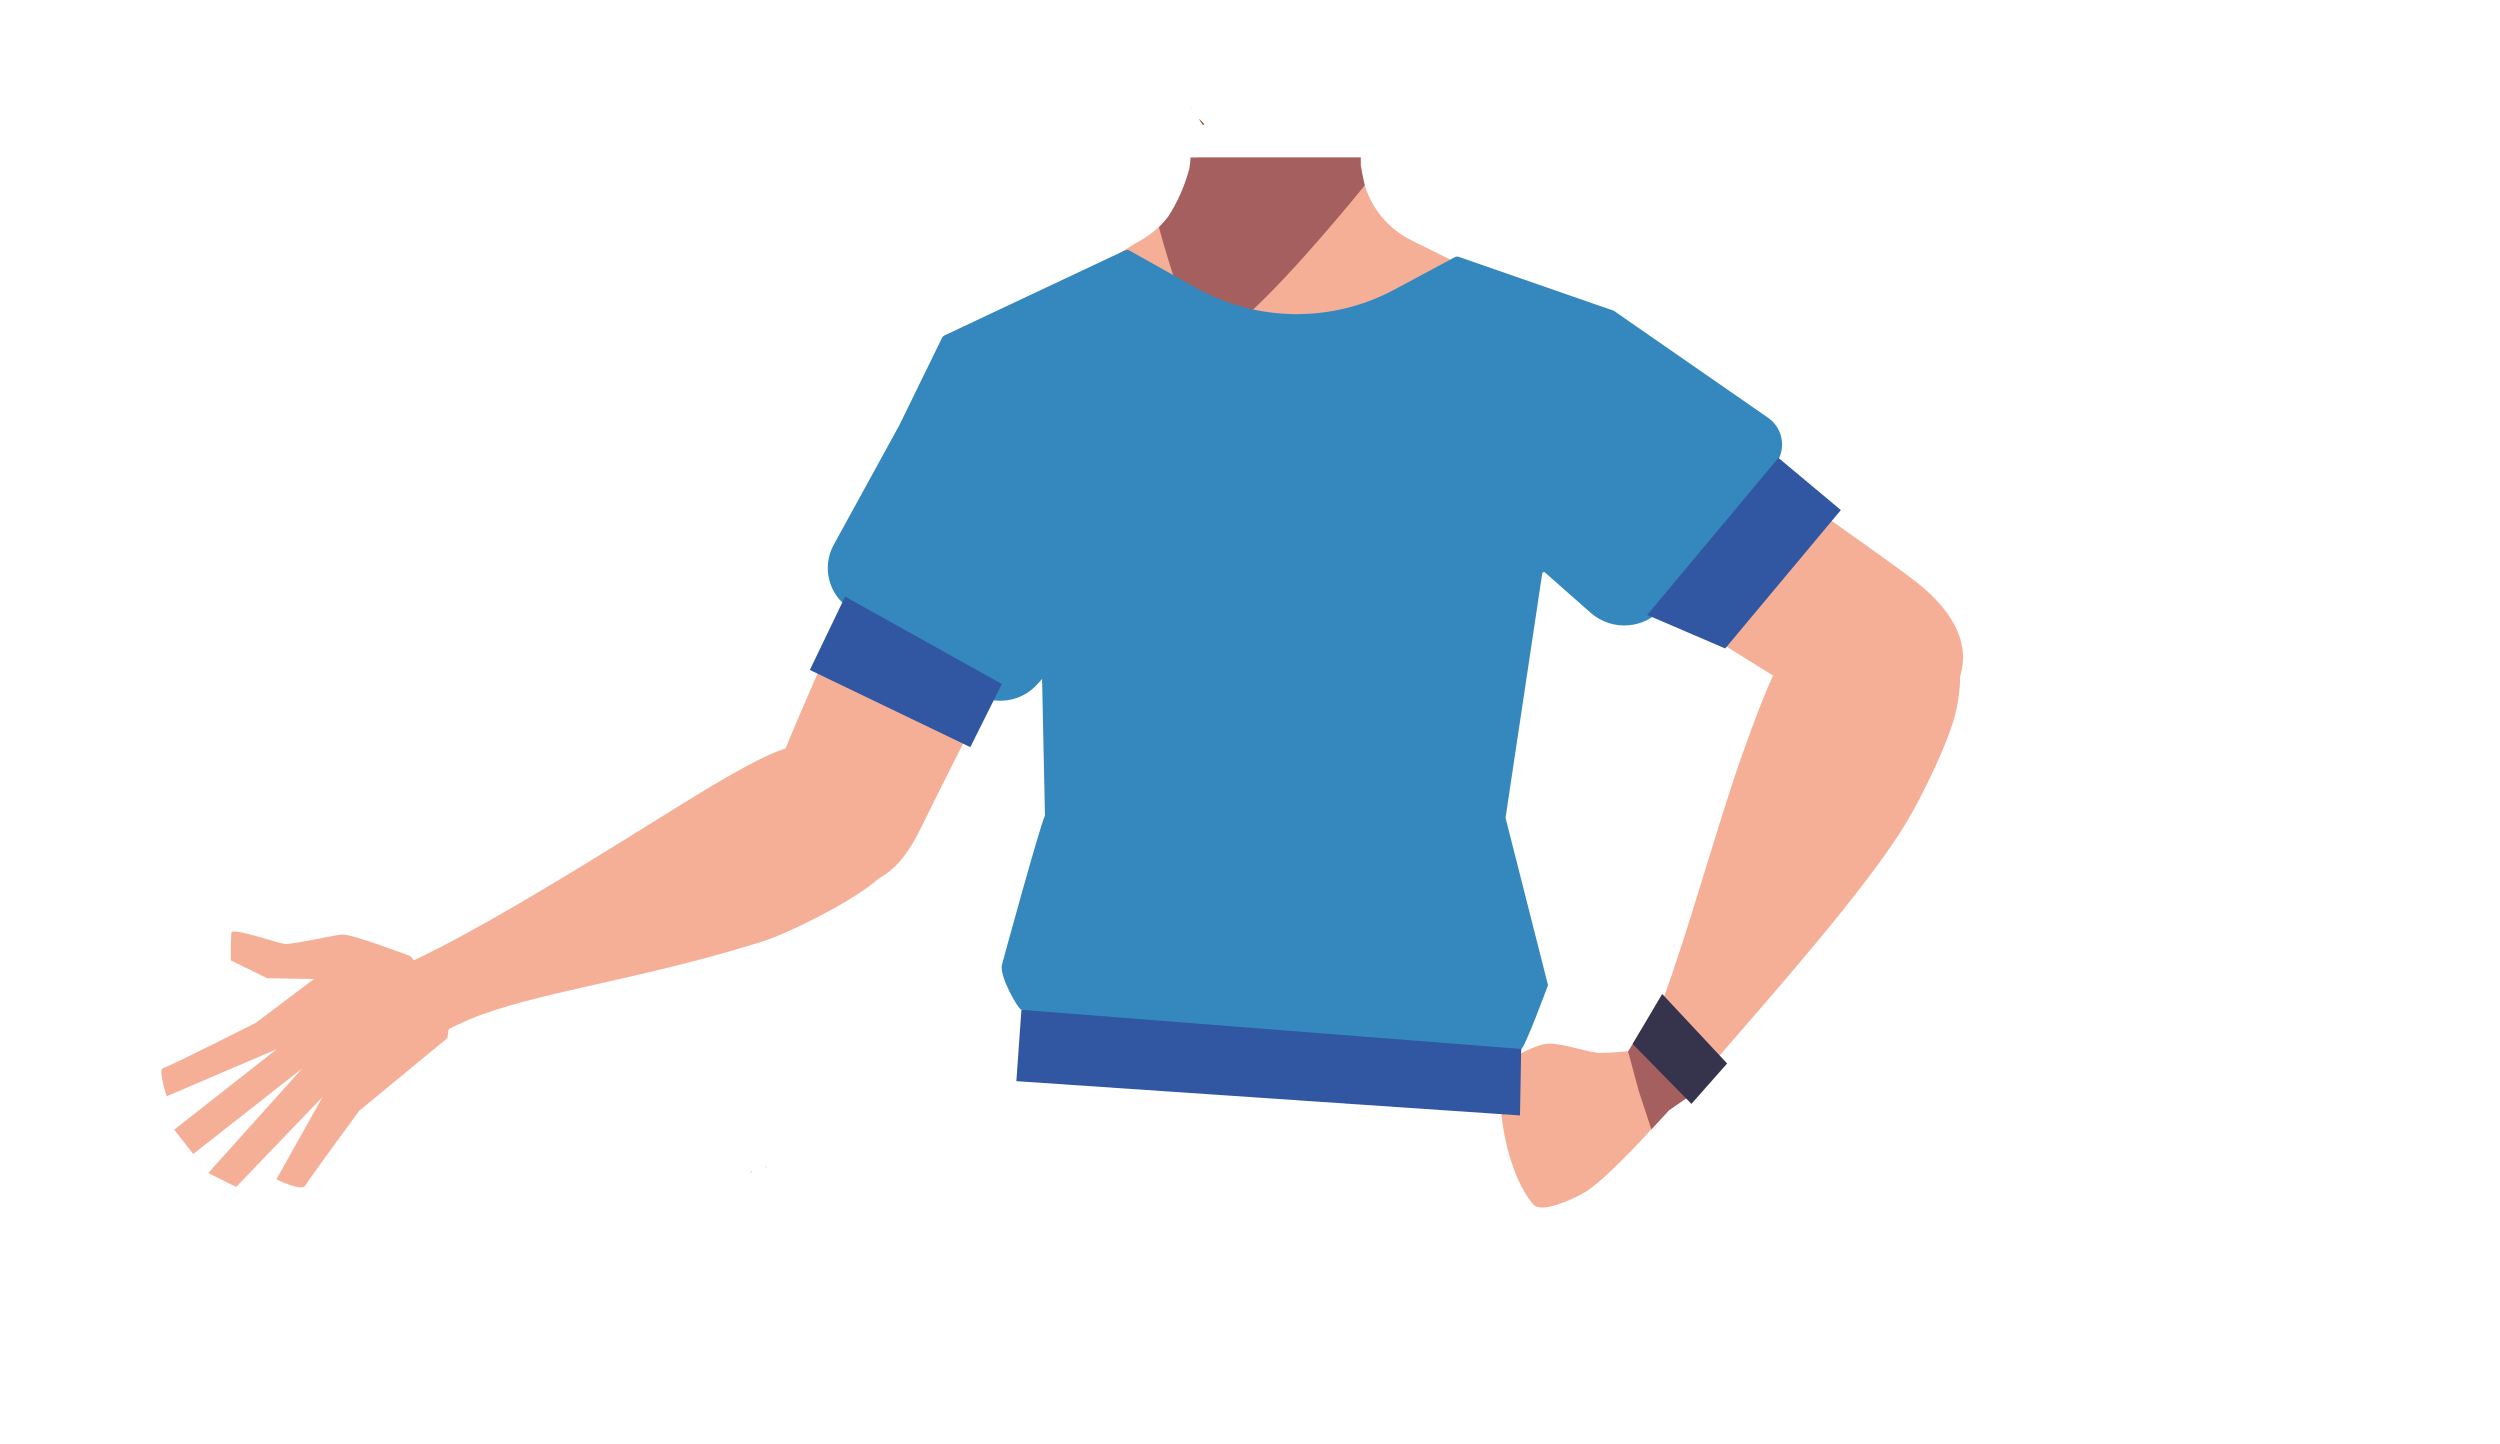
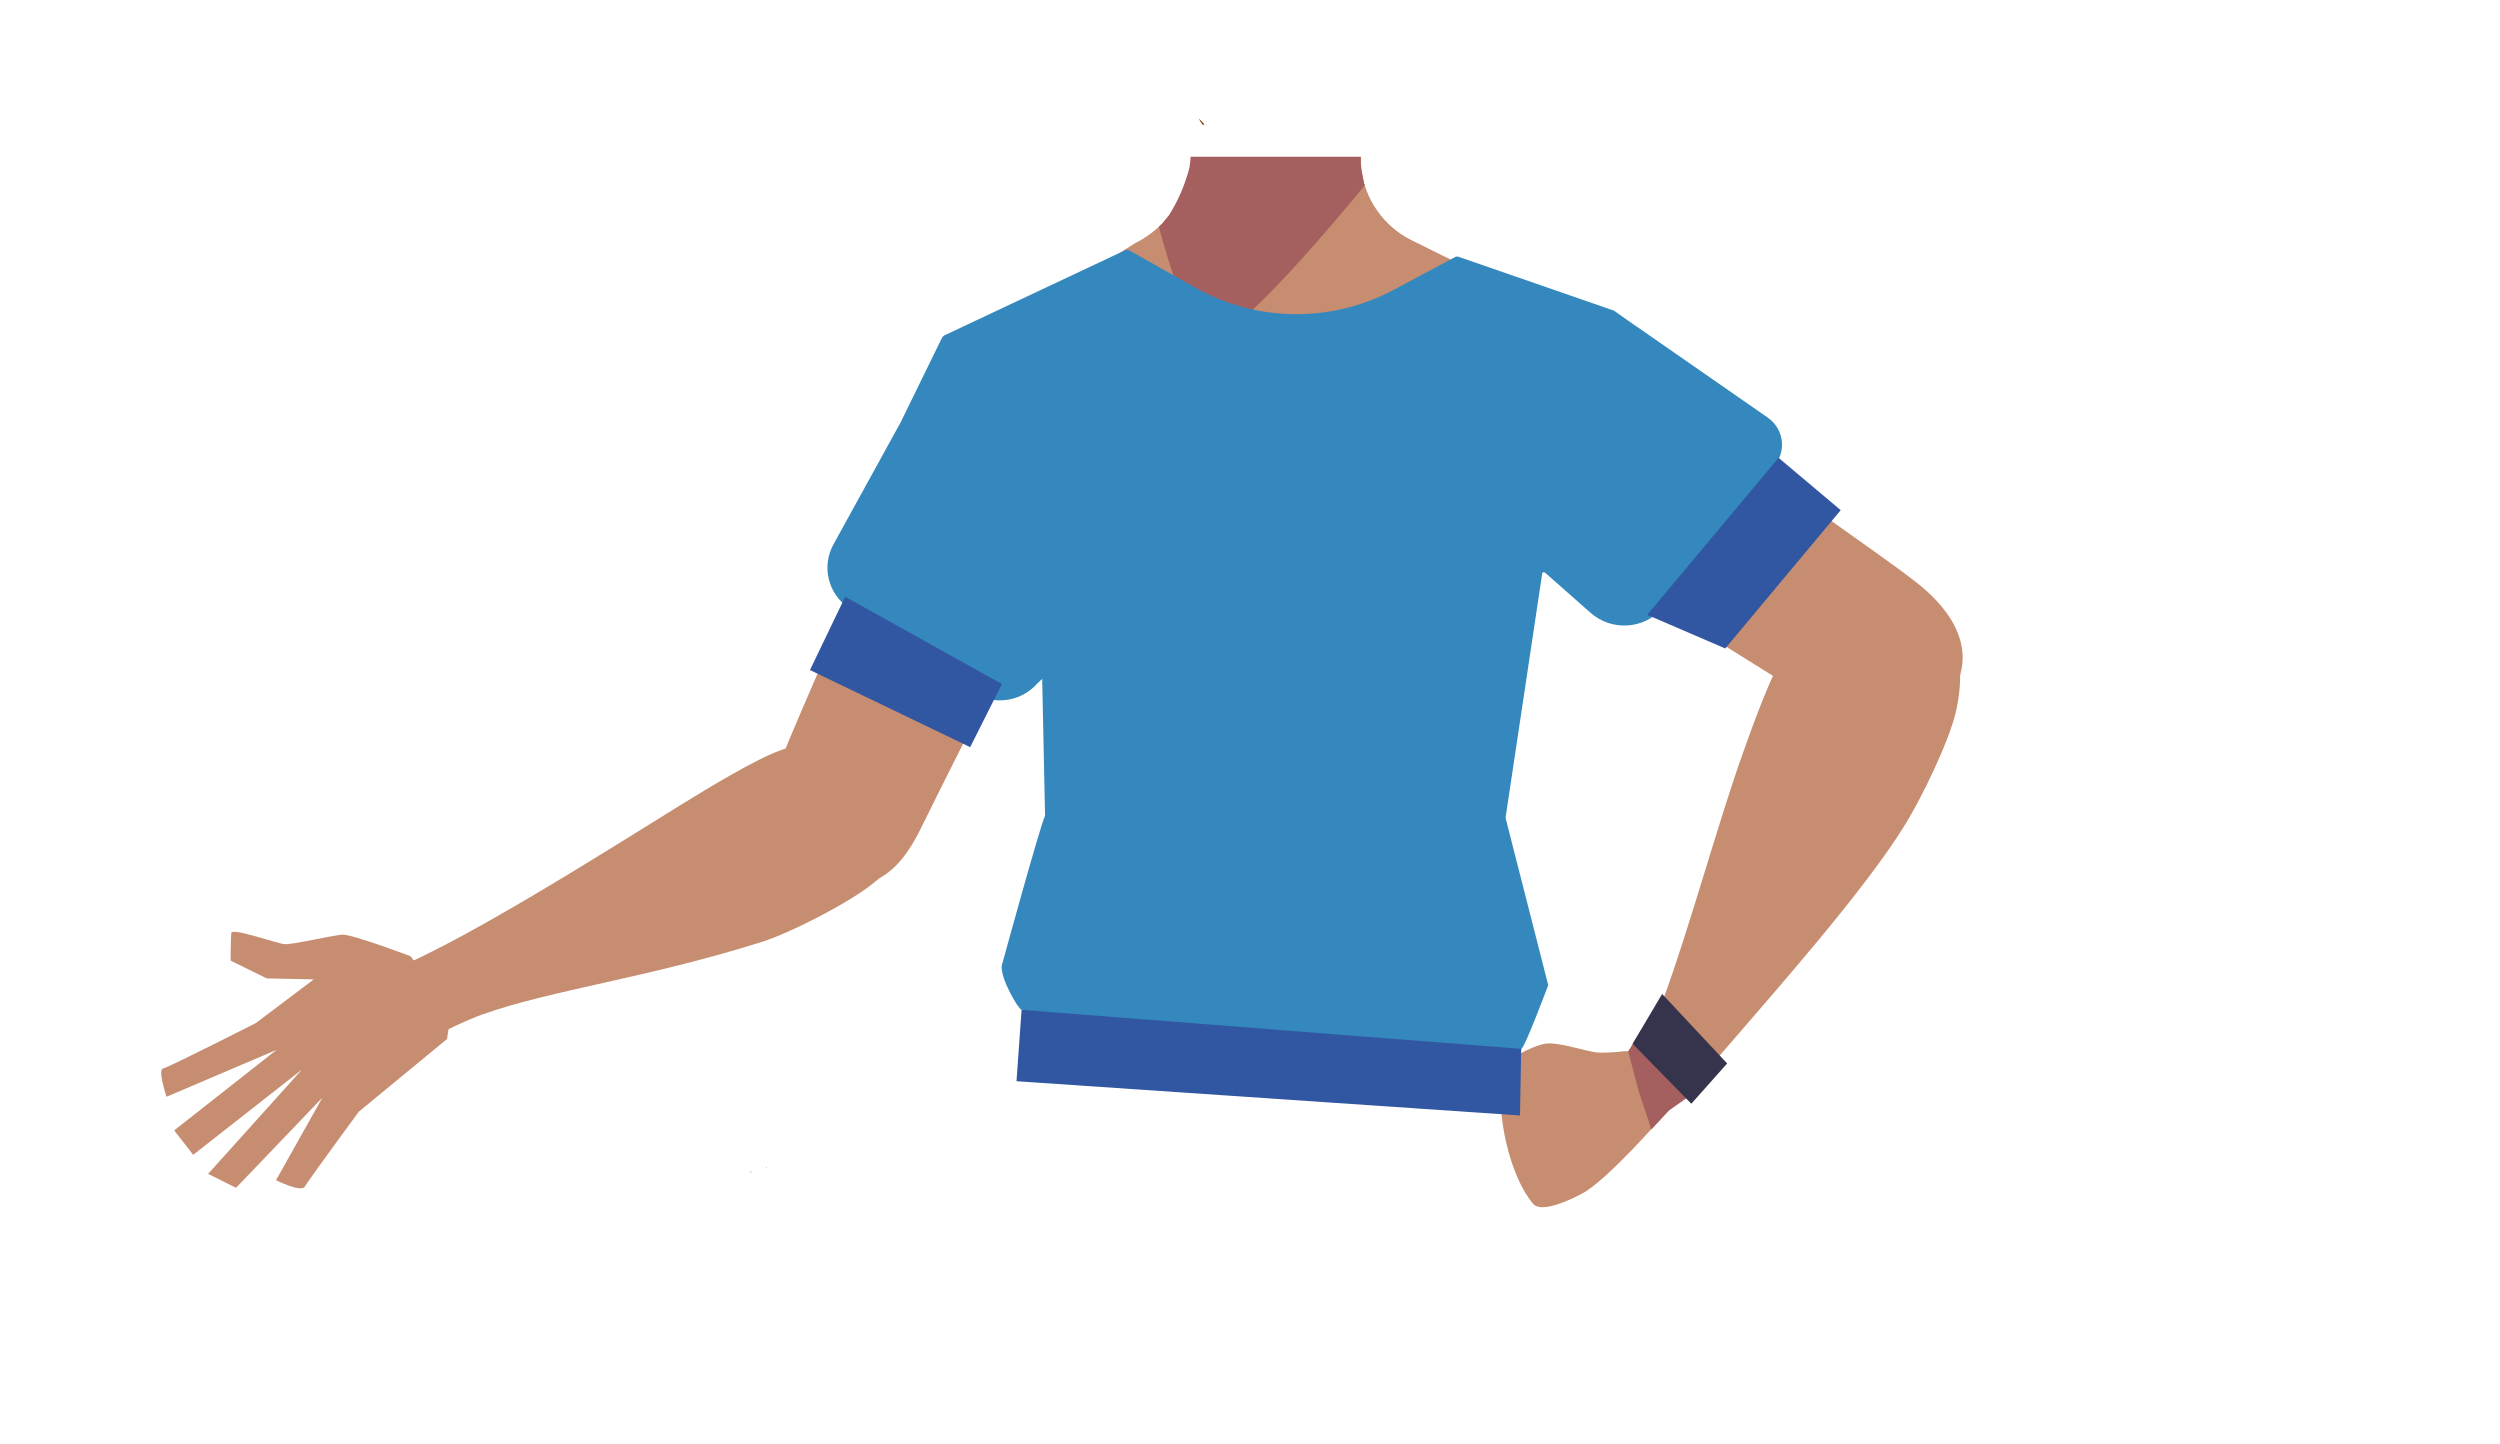
- <svg xmlns="http://www.w3.org/2000/svg" viewBox="0 0 788 455">
-   <defs>
-     <style>.cls-1{fill:#f6af97;}.cls-2{fill:#a45f5e;}.cls-3,.cls-4{fill:none;}.cls-3{stroke:#000;stroke-miterlimit:10;stroke-width:3px;}.cls-5{fill:#36344d;}.cls-6{fill:#8e4917;}.cls-7{fill:#bb582c;}.cls-8{fill:#3157a2;}.cls-9{fill:#3488bd;}</style>
-   </defs>
-   <g id="Calque_1" data-name="Calque 1">
-     <path class="cls-1" d="M129.36,301.38s-18.46-7.05-21.51-6.81-15.77,3.23-18.15,2.95S73.14,292.21,72.93,294s-.15,8.73-.15,8.73l11.4,5.6,14.75.26L80.67,322.37S53.3,336.22,51.48,336.63s1.07,8.91,1.07,8.91L87.22,330.7,54.9,356.08l6,7.66L95.23,336.8l-29.6,32.94,8.82,4.38,27.25-28.4-14.59,26s8,4,9.11,2,17-23.6,17-23.6L141,327.22l1.41-9.18Z" />
-     <polygon points="236.43 369.71 236.53 369.67 236.43 369.62 236.43 369.71" />
-     <polygon points="236.53 369.67 236.63 369.71 236.63 369.62 236.53 369.67" />
-     <polygon points="236.43 369.71 236.53 369.67 236.43 369.62 236.43 369.71" />
-     <polygon points="236.53 369.67 236.63 369.71 236.63 369.62 236.53 369.67" />
-     <path class="cls-1" d="M522,134c-.61,38.39-26.21,33.17-36.86,42.29-12.58,10.77-8.27,50-17.19,64-2.45,3.84-11.35,10.1-15.79,9.08-12.52-2.87-24-30.73-34.77-37.73-6.33-4.12-23.58-3.62-30.19,0C376,217.8,365,246.5,352.45,249.37c-4.44,1-13.35-5.24-15.81-9.08-8.9-14-4.59-53.24-17.19-64-10.64-9.12-23,8.34-23.65-30.05-.41-26.59,26.77-47.07,26.77-47.07l35.17-22.42a31.33,31.33,0,0,0,7.09-4.82,27.49,27.49,0,0,0,2.29-2.29l.64-.71.05-.06c3.91-4.62,9.59-8.73,14.48-12.47,1.41-1.08-4.76-4.67-4.77-6.08l.16-.69H429v1c0,.33,0,.67,0,1v0c0,.65.09,1.3.15,1.95A28.64,28.64,0,0,0,444.8,75.71l40.53,20.1a27.41,27.41,0,0,0,3.16,1.33C495.16,99.52,522.39,110.65,522,134Z" />
-     <path class="cls-2" d="M375.73,34.33l-.14,0C375.6,34.24,375.65,34.25,375.73,34.33Z" />
-     <path class="cls-2" d="M430.16,58.42l-1,1.25C424,66,400.31,94.71,387.35,104c-3.19,2.29-5.73,3.39-7.19,2.69-6.77-3.26-14.85-35.1-14.85-35.1a.19.19,0,0,0,.08-.07,19.51,19.51,0,0,0,1.73-1.87c.33-.38.68-.82,1.06-1.32l.06-.08a53.23,53.23,0,0,0,6.65-15.16,27,27,0,0,0,.37-3.45h53.6v2.5l.15.76.14.67.94,4.57Z" />
-     <path class="cls-1" d="M464.15,140.72c11.9,25,40.93,38.77,40.93,38.77s52.95,32.76,70.43,44c8.23,5.27,25.21,16.57,39-3.61h0c11.33-16.64-2.81-30.36-10.19-36.17-15-11.84-47.9-32.65-60.5-46.74-9.38-10.5-19.75-30.34-43.13-36.2,0,0-18.61-6.9-31.75,8.25l-.52.6a28.69,28.69,0,0,0-4.22,31.14Z" />
-     <path class="cls-1" d="M600.45,185.91c-18.55-7.17-32.67,11.81-37.38,19s-10.68,23.93-13.63,32.14c-7.56,21-17.53,57.34-25.2,77.8-5,13.46-8.09,20.41-.34,25.92,7,5,16.12-5.74,19.73-9.92,14.85-17.19,44.3-50.41,56.84-70.9,5.15-8.42,14-26.39,16.11-36C622.52,197,605.85,188,600.45,185.91Z" />
-     <path class="cls-3" d="M471.94,296.5c-.88-4-5.67-25.28-5.61-33.83.06-9.17,4-27.71,1.8-36.66-9.77-39.58-123.53-39.65-133.32,0-2.21,9,1.74,27.49,1.8,36.66.06,8.55-4.73,29.81-5.61,33.83" />
-     <path class="cls-4" d="M330.78,323.11c.23-6.42,3.16-19.29,6.27-24.9,3.84-6.94,10.89-11.34,27.05-16.56,18.48-6,37.29-5,37.29-5s20.64-.94,39.13,5c16.16,5.22,23.2,9.62,27,16.56,3.11,5.61,6,18.48,6.28,24.9" />
-     <path class="cls-1" d="M286.46,241.93c-9.71-15-32.39-8.32-40.5-5.45s-23.15,12.15-30.55,16.69c-18.94,11.63-75.52,47.87-96.36,54.09-14.58,4.36,7.52,25,7.52,25s15.52-9,25.68-12.62c21.37-7.58,52.09-11.54,87.87-22.82,9.4-3,27.21-12.24,34.87-18.27C296.4,261.67,289.28,246.29,286.46,241.93Z" />
-     <path class="cls-1" d="M343.61,130.5c2.77,27.54-14.9,54.37-14.9,54.37S300.4,240.33,291.26,259c-4.31,8.78-13,27.24-35.19,17.1h0c-18.31-8.36-13.32-27.42-10-36.21,6.7-17.9,24-52.75,27.51-71.33,2.59-13.84,15.17-29.18,32.13-46.32,0,0-1.66-22.54,17.43-16.39l.75.24a28.67,28.67,0,0,1,19.75,24.44Z" />
-     <path class="cls-1" d="M527.07,337.15c2,3.19,3.07,9-3,14.84,0,0-17.64,20.21-25.41,24.33-3.47,1.85-12.78,6.26-15.37,3.3-7.33-8.38-12.07-28.61-9.73-41.72.71-3.94,9.42-8.06,13.34-8.82,4.31-.84,12.95,2.62,17.34,2.78a67.32,67.32,0,0,0,7.18-.39C517.35,330.92,524.3,332.78,527.07,337.15Z" />
-     <polygon class="cls-2" points="517.31 324.71 513.17 331.41 516.54 343.9 520.51 355.98 526.1 349.96 536.25 342.92 517.31 324.71" />
-     <polygon class="cls-5" points="514.6 329.05 523.92 313.3 544.39 335.21 533.14 347.94 514.6 329.05" />
+ <svg xmlns="http://www.w3.org/2000/svg" version="1.1" id="Calque_1" x="0px" y="0px" viewBox="0 0 788 455" style="enable-background:new 0 0 788 455;" xml:space="preserve">
+   <style type="text/css">
+ 	.st0{fill:#C78D71;}
+ 	.st1{fill:#A45F5E;}
+ 	.st2{fill:none;stroke:#000000;stroke-width:3;stroke-miterlimit:10;}
+ 	.st3{fill:none;}
+ 	.st4{fill:#36344D;}
+ 	.st5{fill:#8E4917;}
+ 	.st6{fill:#BB582C;}
+ 	.st7{fill:#3157A2;}
+ 	.st8{fill:#3488BD;}
+ </style>
+   <g id="Calque_1_00000089568534190465047540000015047559659271748502_">
+     <path class="st0" d="M129.4,301.4c0,0-18.5-7-21.5-6.8s-15.8,3.2-18.2,3s-16.6-5.3-16.8-3.5s-0.2,8.7-0.2,8.7l11.4,5.6l14.8,0.3   l-18.3,13.8c0,0-27.4,13.9-29.2,14.3s1.1,8.9,1.1,8.9l34.7-14.8l-32.3,25.4l6,7.7l34.3-26.9l-29.6,32.9l8.8,4.4l27.2-28.4l-14.6,26   c0,0,8,4,9.1,2s17-23.6,17-23.6l27.8-22.9l1.4-9.2L129.4,301.4z" />
+     <polygon points="236.4,369.7 236.5,369.7 236.4,369.6  " />
+     <polygon points="236.5,369.7 236.6,369.7 236.6,369.6  " />
+     <polygon points="236.4,369.7 236.5,369.7 236.4,369.6  " />
+     <polygon points="236.5,369.7 236.6,369.7 236.6,369.6  " />
+     <path class="st0" d="M522,134c-0.6,38.4-26.2,33.2-36.9,42.3c-12.6,10.8-8.3,50-17.2,64c-2.5,3.8-11.4,10.1-15.8,9.1   c-12.5-2.9-24-30.7-34.8-37.7c-6.3-4.1-23.6-3.6-30.2,0c-11.2,6.2-22.2,34.9-34.8,37.7c-4.4,1-13.4-5.2-15.8-9.1   c-8.9-14-4.6-53.2-17.2-64c-10.6-9.1-23,8.3-23.6-30.1c-0.4-26.6,26.8-47.1,26.8-47.1l35.2-22.4c2.6-1.3,5-2.9,7.1-4.8   c0.8-0.7,1.6-1.5,2.3-2.3l0.6-0.7l0-0.1c3.9-4.6,9.6-8.7,14.5-12.5c1.4-1.1-4.8-4.7-4.8-6.1l0.2-0.7H429v1c0,0.3,0,0.7,0,1l0,0   c0,0.7,0.1,1.3,0.1,2c1.2,9.5,7.1,17.8,15.6,22.1l40.5,20.1c1,0.5,2.1,1,3.2,1.3C495.2,99.5,522.4,110.7,522,134z" />
+     <path class="st1" d="M375.7,34.3h-0.1C375.6,34.2,375.6,34.2,375.7,34.3z" />
+     <path class="st1" d="M430.2,58.4l-1,1.2c-5.2,6.3-28.9,35-41.8,44.3c-3.2,2.3-5.7,3.4-7.2,2.7c-6.8-3.3-14.9-35.1-14.9-35.1   c0,0,0.1,0,0.1-0.1c0.6-0.6,1.2-1.2,1.7-1.9c0.3-0.4,0.7-0.8,1.1-1.3l0.1-0.1c3-4.7,5.2-9.8,6.6-15.2c0.2-1.1,0.3-2.3,0.4-3.5h53.6   v2.5l0.1,0.8l0.1,0.7l0.9,4.6L430.2,58.4z" />
+     <path class="st0" d="M464.1,140.7c11.9,25,40.9,38.8,40.9,38.8s52.9,32.8,70.4,44c8.2,5.3,25.2,16.6,39-3.6l0,0   c11.3-16.6-2.8-30.4-10.2-36.2c-15-11.8-47.9-32.7-60.5-46.7c-9.4-10.5-19.8-30.3-43.1-36.2c0,0-18.6-6.9-31.8,8.2l-0.5,0.6   C460.9,118.2,459.3,130.5,464.1,140.7L464.1,140.7z" />
+     <path class="st0" d="M600.5,185.9c-18.5-7.2-32.7,11.8-37.4,19s-10.7,23.9-13.6,32.1c-7.6,21-17.5,57.3-25.2,77.8   c-5,13.5-8.1,20.4-0.3,25.9c7,5,16.1-5.7,19.7-9.9c14.8-17.2,44.3-50.4,56.8-70.9c5.2-8.4,14-26.4,16.1-36   C622.5,197,605.8,188,600.5,185.9z" />
+     <path class="st2" d="M471.9,296.5c-0.9-4-5.7-25.3-5.6-33.8c0.1-9.2,4-27.7,1.8-36.7c-9.8-39.6-123.5-39.6-133.3,0   c-2.2,9,1.7,27.5,1.8,36.7c0.1,8.5-4.7,29.8-5.6,33.8" />
+     <path class="st3" d="M330.8,323.1c0.2-6.4,3.2-19.3,6.3-24.9c3.8-6.9,10.9-11.3,27-16.6c18.5-6,37.3-5,37.3-5s20.6-0.9,39.1,5   c16.2,5.2,23.2,9.6,27,16.6c3.1,5.6,6,18.5,6.3,24.9" />
+     <path class="st0" d="M286.5,241.9c-9.7-15-32.4-8.3-40.5-5.4s-23.1,12.1-30.6,16.7c-18.9,11.6-75.5,47.9-96.4,54.1   c-14.6,4.4,7.5,25,7.5,25s15.5-9,25.7-12.6c21.4-7.6,52.1-11.5,87.9-22.8c9.4-3,27.2-12.2,34.9-18.3   C296.4,261.7,289.3,246.3,286.5,241.9z" />
+     <path class="st0" d="M343.6,130.5c2.8,27.5-14.9,54.4-14.9,54.4s-28.3,55.5-37.4,74.1c-4.3,8.8-13,27.2-35.2,17.1l0,0   c-18.3-8.4-13.3-27.4-10-36.2c6.7-17.9,24-52.8,27.5-71.3c2.6-13.8,15.2-29.2,32.1-46.3c0,0-1.7-22.5,17.4-16.4l0.8,0.2   C334.7,109.6,342.5,119.2,343.6,130.5L343.6,130.5z" />
+     <path class="st0" d="M527.1,337.1c2,3.2,3.1,9-3,14.8c0,0-17.6,20.2-25.4,24.3c-3.5,1.9-12.8,6.3-15.4,3.3   c-7.3-8.4-12.1-28.6-9.7-41.7c0.7-3.9,9.4-8.1,13.3-8.8c4.3-0.8,13,2.6,17.3,2.8c2.4,0,4.8-0.1,7.2-0.4   C517.3,330.9,524.3,332.8,527.1,337.1z" />
+     <polygon class="st1" points="517.3,324.7 513.2,331.4 516.5,343.9 520.5,356 526.1,350 536.2,342.9  " />
+     <polygon class="st4" points="514.6,329 523.9,313.3 544.4,335.2 533.1,347.9  " />
  </g>
-   <g id="Calque_5" data-name="Calque 5">
-     <path class="cls-6" d="M375.59,34.31c0-.07.06-.06.14,0Zm3.49,4.93c-.35-.51-.76-1.14-1.17-1.77a21.61,21.61,0,0,1,1.67,1.79Zm-873.6,10.38h0" />
-     <path class="cls-6" d="M375.73,34.33l-.14,0C375.6,34.24,375.65,34.25,375.73,34.33Z" />
-     <path class="cls-6" d="M379.58,39.26l-.5,0c-.35-.51-.76-1.14-1.17-1.77A21.61,21.61,0,0,1,379.58,39.26Z" />
+   <g id="Calque_5">
+     <path class="st5" d="M375.6,34.3c0-0.1,0.1-0.1,0.1,0H375.6z M379.1,39.2c-0.4-0.5-0.8-1.1-1.2-1.8c0.6,0.6,1.1,1.2,1.7,1.8   L379.1,39.2z M-494.5,49.6L-494.5,49.6" />
+     <path class="st5" d="M375.7,34.3h-0.1C375.6,34.2,375.6,34.2,375.7,34.3z" />
+     <path class="st5" d="M379.6,39.3h-0.5c-0.4-0.5-0.8-1.1-1.2-1.8C378.5,38,379.1,38.6,379.6,39.3z" />
  </g>
-   <g id="Calque_7" data-name="Calque 7">
-     <polygon points="241.38 367.89 241.48 367.85 241.38 367.8 241.38 367.89" />
-     <polygon points="241.48 367.85 241.58 367.89 241.58 367.8 241.48 367.85" />
-     <polygon points="241.38 367.89 241.48 367.85 241.38 367.8 241.38 367.89" />
-     <polygon points="241.48 367.85 241.58 367.89 241.58 367.8 241.48 367.85" />
-     <polygon points="236.72 369.26 236.82 369.22 236.72 369.17 236.72 369.26" />
-     <polygon points="236.82 369.22 236.92 369.26 236.92 369.17 236.82 369.22" />
-     <polygon points="236.72 369.26 236.82 369.22 236.72 369.17 236.72 369.26" />
-     <polygon points="236.82 369.22 236.92 369.26 236.92 369.17 236.82 369.22" />
-     <path class="cls-7" d="M388.69,338.23s-3-25.06-29.27-29C329.12,304.7,327.69,321,327.69,321" />
-     <path class="cls-7" d="M412.52,338.23s-2.83-22.42,29.27-29C470.4,303.37,473.52,321,473.52,321" />
-     <path class="cls-7" d="M403.17,330.44A11.26,11.26,0,0,0,391.78,319l-58.88.64a11.27,11.27,0,0,0-11.09,10.09l-1.12,10.63" />
-     <line class="cls-7" x1="401.27" y1="331.42" x2="395.04" y2="330.97" />
-     <polygon class="cls-8" points="320.36 340.78 321.95 318.28 479.7 318.75 479.1 351.59 320.36 340.78" />
-     <path class="cls-9" d="M328.46,214l.91,43.07c-1.84,4-13.58,47.09-13.58,47.09-.75,3.83,5.26,14.11,6.16,14.14l157.54,12.34c1,0,8.45-20.11,8.45-20.11S474.6,258,474.6,258a1.67,1.67,0,0,1,0-.59l11.51-76.64a.53.53,0,0,1,.87-.32l14.44,12.74a16,16,0,0,0,23.09-2.11l35-44.61a10.28,10.28,0,0,0-2.22-14.8L515.66,102.8c2.82,2-6.89-4.81-7-4.86L459.89,81a1.63,1.63,0,0,0-1.38.08L439.46,91.31a65.06,65.06,0,0,1-62.6-.64L356.07,79a1.7,1.7,0,0,0-1.52-.06L297.7,105.73a1.62,1.62,0,0,0-.78.77l-13.4,27.44-.07.13-20.66,37.65a15.23,15.23,0,0,0,4.74,19.88l38.84,26.53a15.77,15.77,0,0,0,20.78-2.65Z" />
-     <polygon class="cls-8" points="305.84 235.5 255.26 211.17 266.38 188.06 315.79 215.59 305.84 235.5" />
-     <polygon class="cls-8" points="519.19 193.83 560.56 144.32 580.24 160.77 543.78 204.4 519.19 193.83" />
+   <g id="Calque_7">
+     <polygon points="241.4,367.9 241.5,367.9 241.4,367.8  " />
+     <polygon points="241.5,367.9 241.6,367.9 241.6,367.8  " />
+     <polygon points="241.4,367.9 241.5,367.9 241.4,367.8  " />
+     <polygon points="241.5,367.9 241.6,367.9 241.6,367.8  " />
+     <polygon points="236.7,369.3 236.8,369.2 236.7,369.2  " />
+     <polygon points="236.8,369.2 236.9,369.3 236.9,369.2  " />
+     <polygon points="236.7,369.3 236.8,369.2 236.7,369.2  " />
+     <polygon points="236.8,369.2 236.9,369.3 236.9,369.2  " />
+     <path class="st6" d="M388.7,338.2c0,0-3-25.1-29.3-29c-30.3-4.5-31.7,11.8-31.7,11.8" />
+     <path class="st6" d="M412.5,338.2c0,0-2.8-22.4,29.3-29c28.6-5.9,31.7,11.8,31.7,11.8" />
+     <path class="st6" d="M403.2,330.4c0.1-6.2-4.9-11.3-11.1-11.4c-0.1,0-0.2,0-0.3,0l-58.9,0.6c-5.7,0.1-10.5,4.4-11.1,10.1l-1.1,10.6   " />
+     <line class="st3" x1="401.3" y1="331.4" x2="395" y2="331" />
+     <polygon class="st7" points="320.4,340.8 322,318.3 479.7,318.8 479.1,351.6  " />
+     <path class="st8" d="M328.5,214l0.9,43.1c-1.8,4-13.6,47.1-13.6,47.1c-0.8,3.8,5.3,14.1,6.2,14.1l157.5,12.3c1,0,8.5-20.1,8.5-20.1   L474.6,258c0-0.2,0-0.4,0-0.6l11.5-76.6c0-0.3,0.3-0.5,0.6-0.4c0.1,0,0.2,0.1,0.3,0.1l14.4,12.7c6.6,5.8,16.8,5.2,22.6-1.5   c0.2-0.2,0.3-0.4,0.5-0.6l35-44.6c3.5-4.5,2.7-10.9-1.7-14.4c-0.2-0.1-0.3-0.2-0.5-0.4l-41.6-28.9c2.8,2-6.9-4.8-7-4.9L459.9,81   c-0.4-0.2-1-0.2-1.4,0.1l-19.1,10.2c-19.6,10.5-43.2,10.3-62.6-0.6L356.1,79c-0.5-0.3-1-0.3-1.5-0.1l-56.9,26.8   c-0.3,0.2-0.6,0.4-0.8,0.8l-13.4,27.4l-0.1,0.1l-20.7,37.6c-3.8,6.9-1.7,15.5,4.7,19.9l38.8,26.5c6.6,4.5,15.5,3.4,20.8-2.6   L328.5,214z" />
+     <polygon class="st7" points="305.8,235.5 255.3,211.2 266.4,188.1 315.8,215.6  " />
+     <polygon class="st7" points="519.2,193.8 560.6,144.3 580.2,160.8 543.8,204.4  " />
  </g>
</svg>
